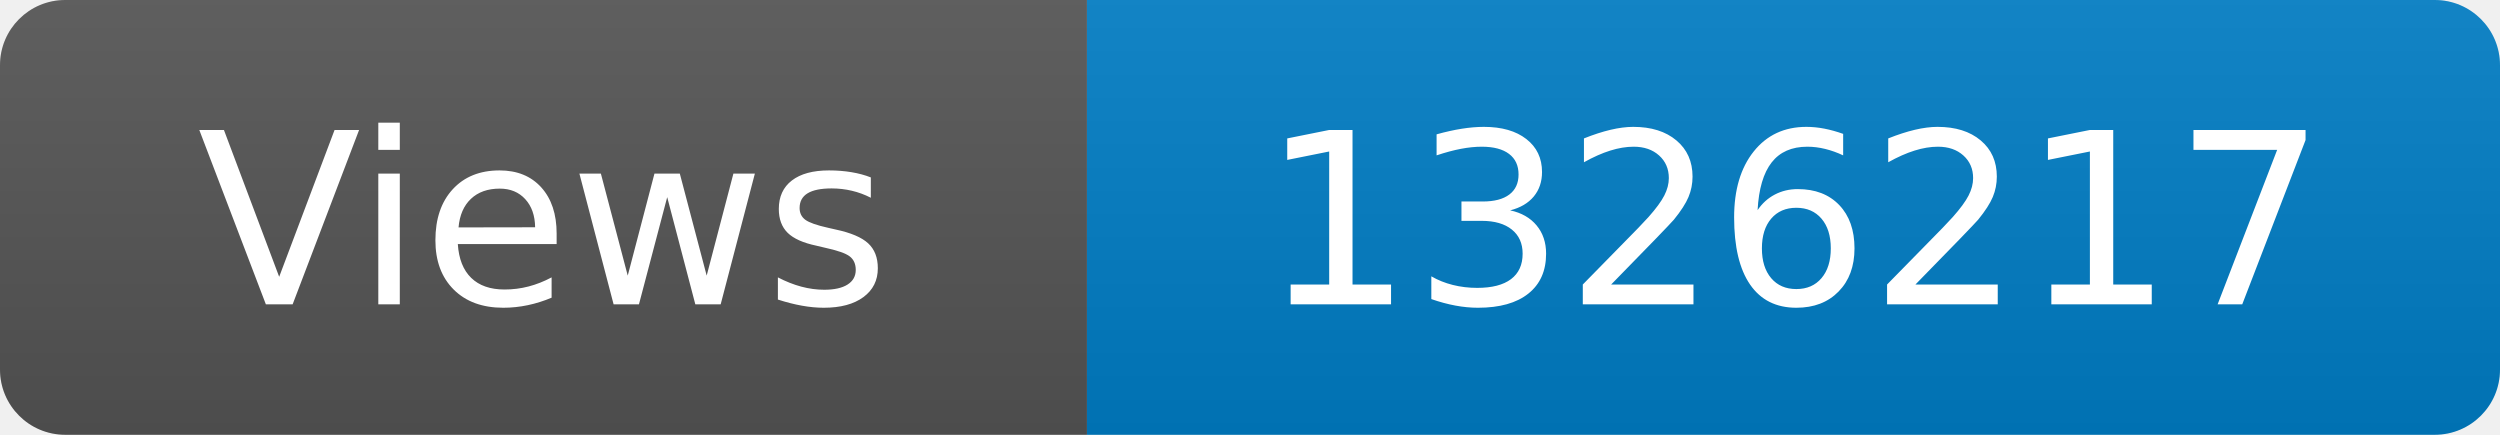
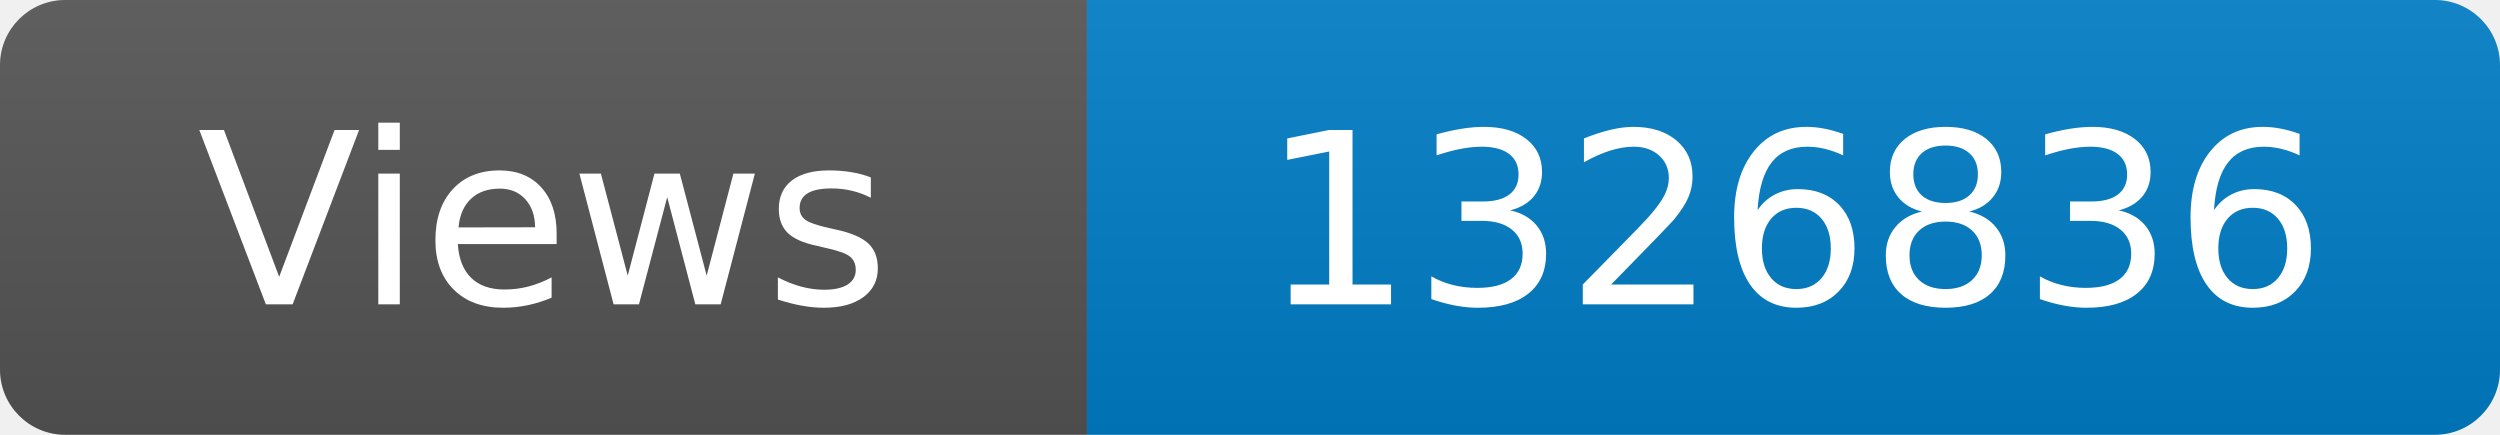
<svg xmlns="http://www.w3.org/2000/svg" width="115" height="20" role="img" aria-label="Maintained?: yes">
  <linearGradient id="s" x2="0" y2="100%">
    <stop offset="0" stop-color="#bbb" stop-opacity=".1" />
    <stop offset="1" stop-opacity=".1" />
  </linearGradient>
  <clipPath id="r">
    <rect width="115" height="20" rx="3" fill="#fff" />
  </clipPath>
  <g clip-path="url(#r)">
    <rect width="50" height="20" fill="#555" />
    <rect x="50" width="160" height="20" fill="#007ec6" />
    <rect width="115" height="20" fill="url(#s)" />
  </g>
  <g fill="#fff" text-anchor="middle" font-family="Verdana,Geneva,DejaVu Sans,sans-serif" font-size="110">
    <text x="250" y="140" transform="scale(.1)" fill="#fff">Views</text>
-     <text x="825" y="140" transform="scale(.1)" fill="#fff">1326217</text>
+     <text x="825" y="140" transform="scale(.1)" fill="#fff">1326836</text>
  </g>
</svg>
